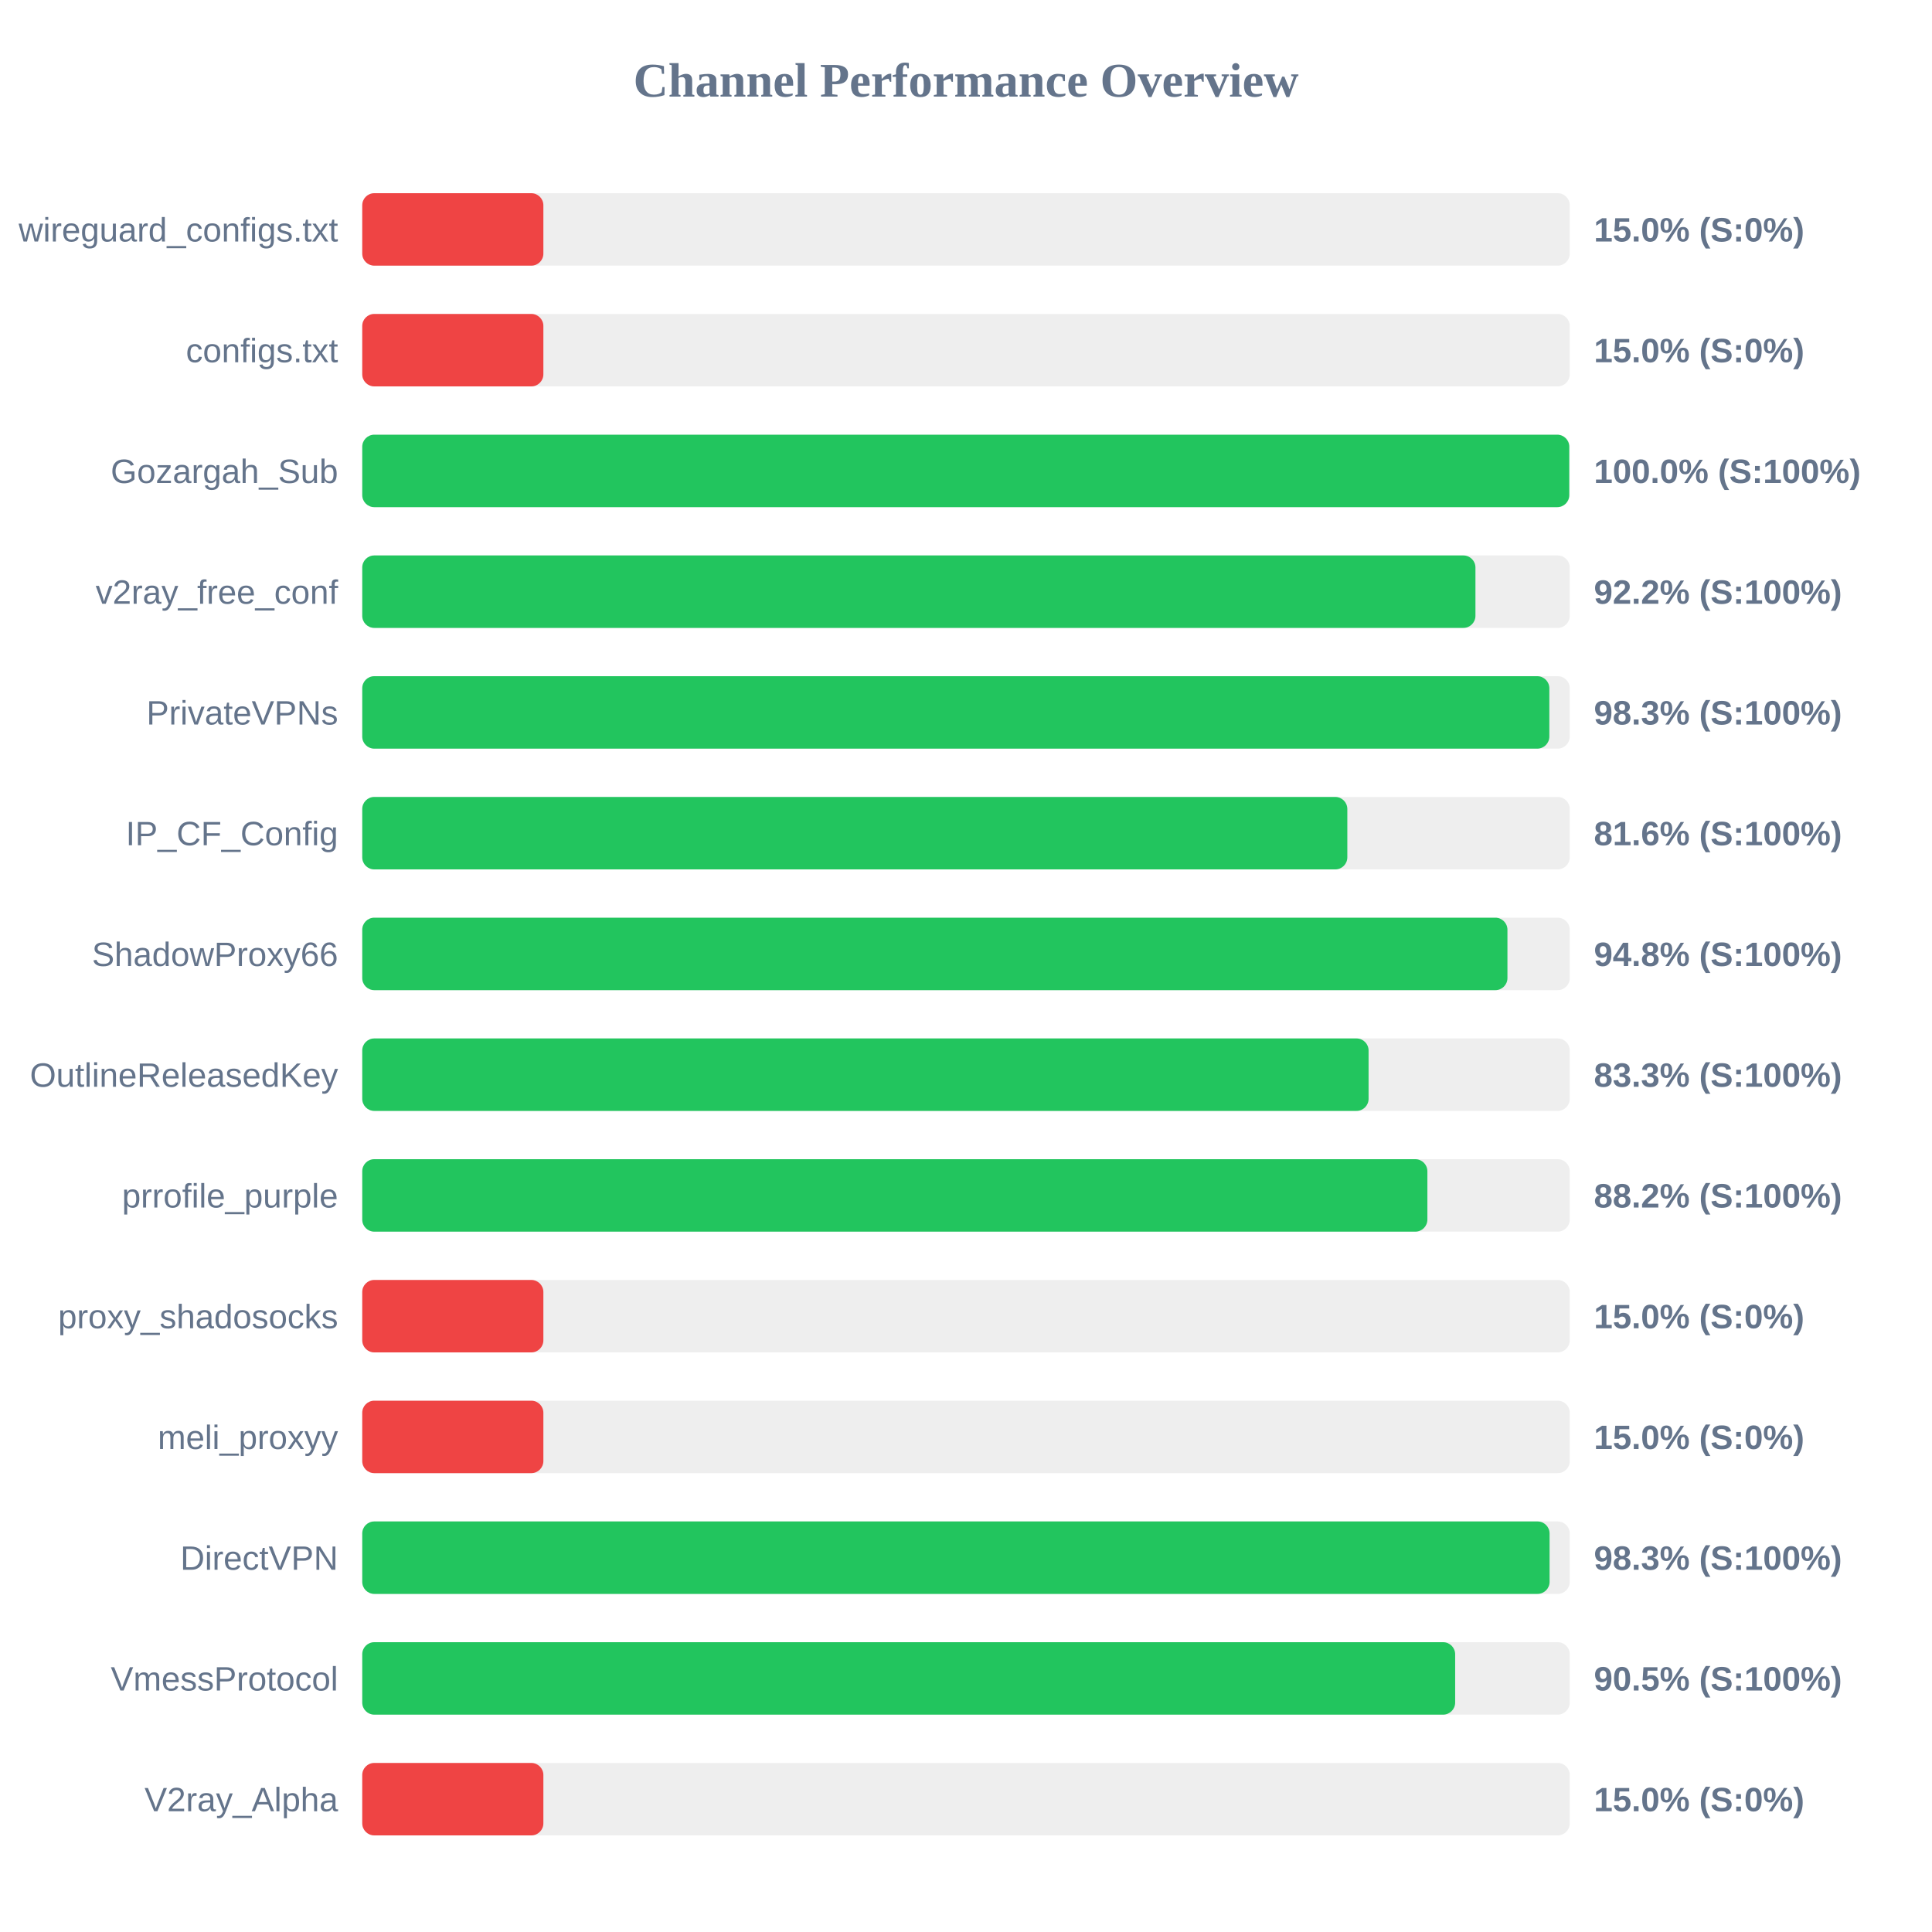
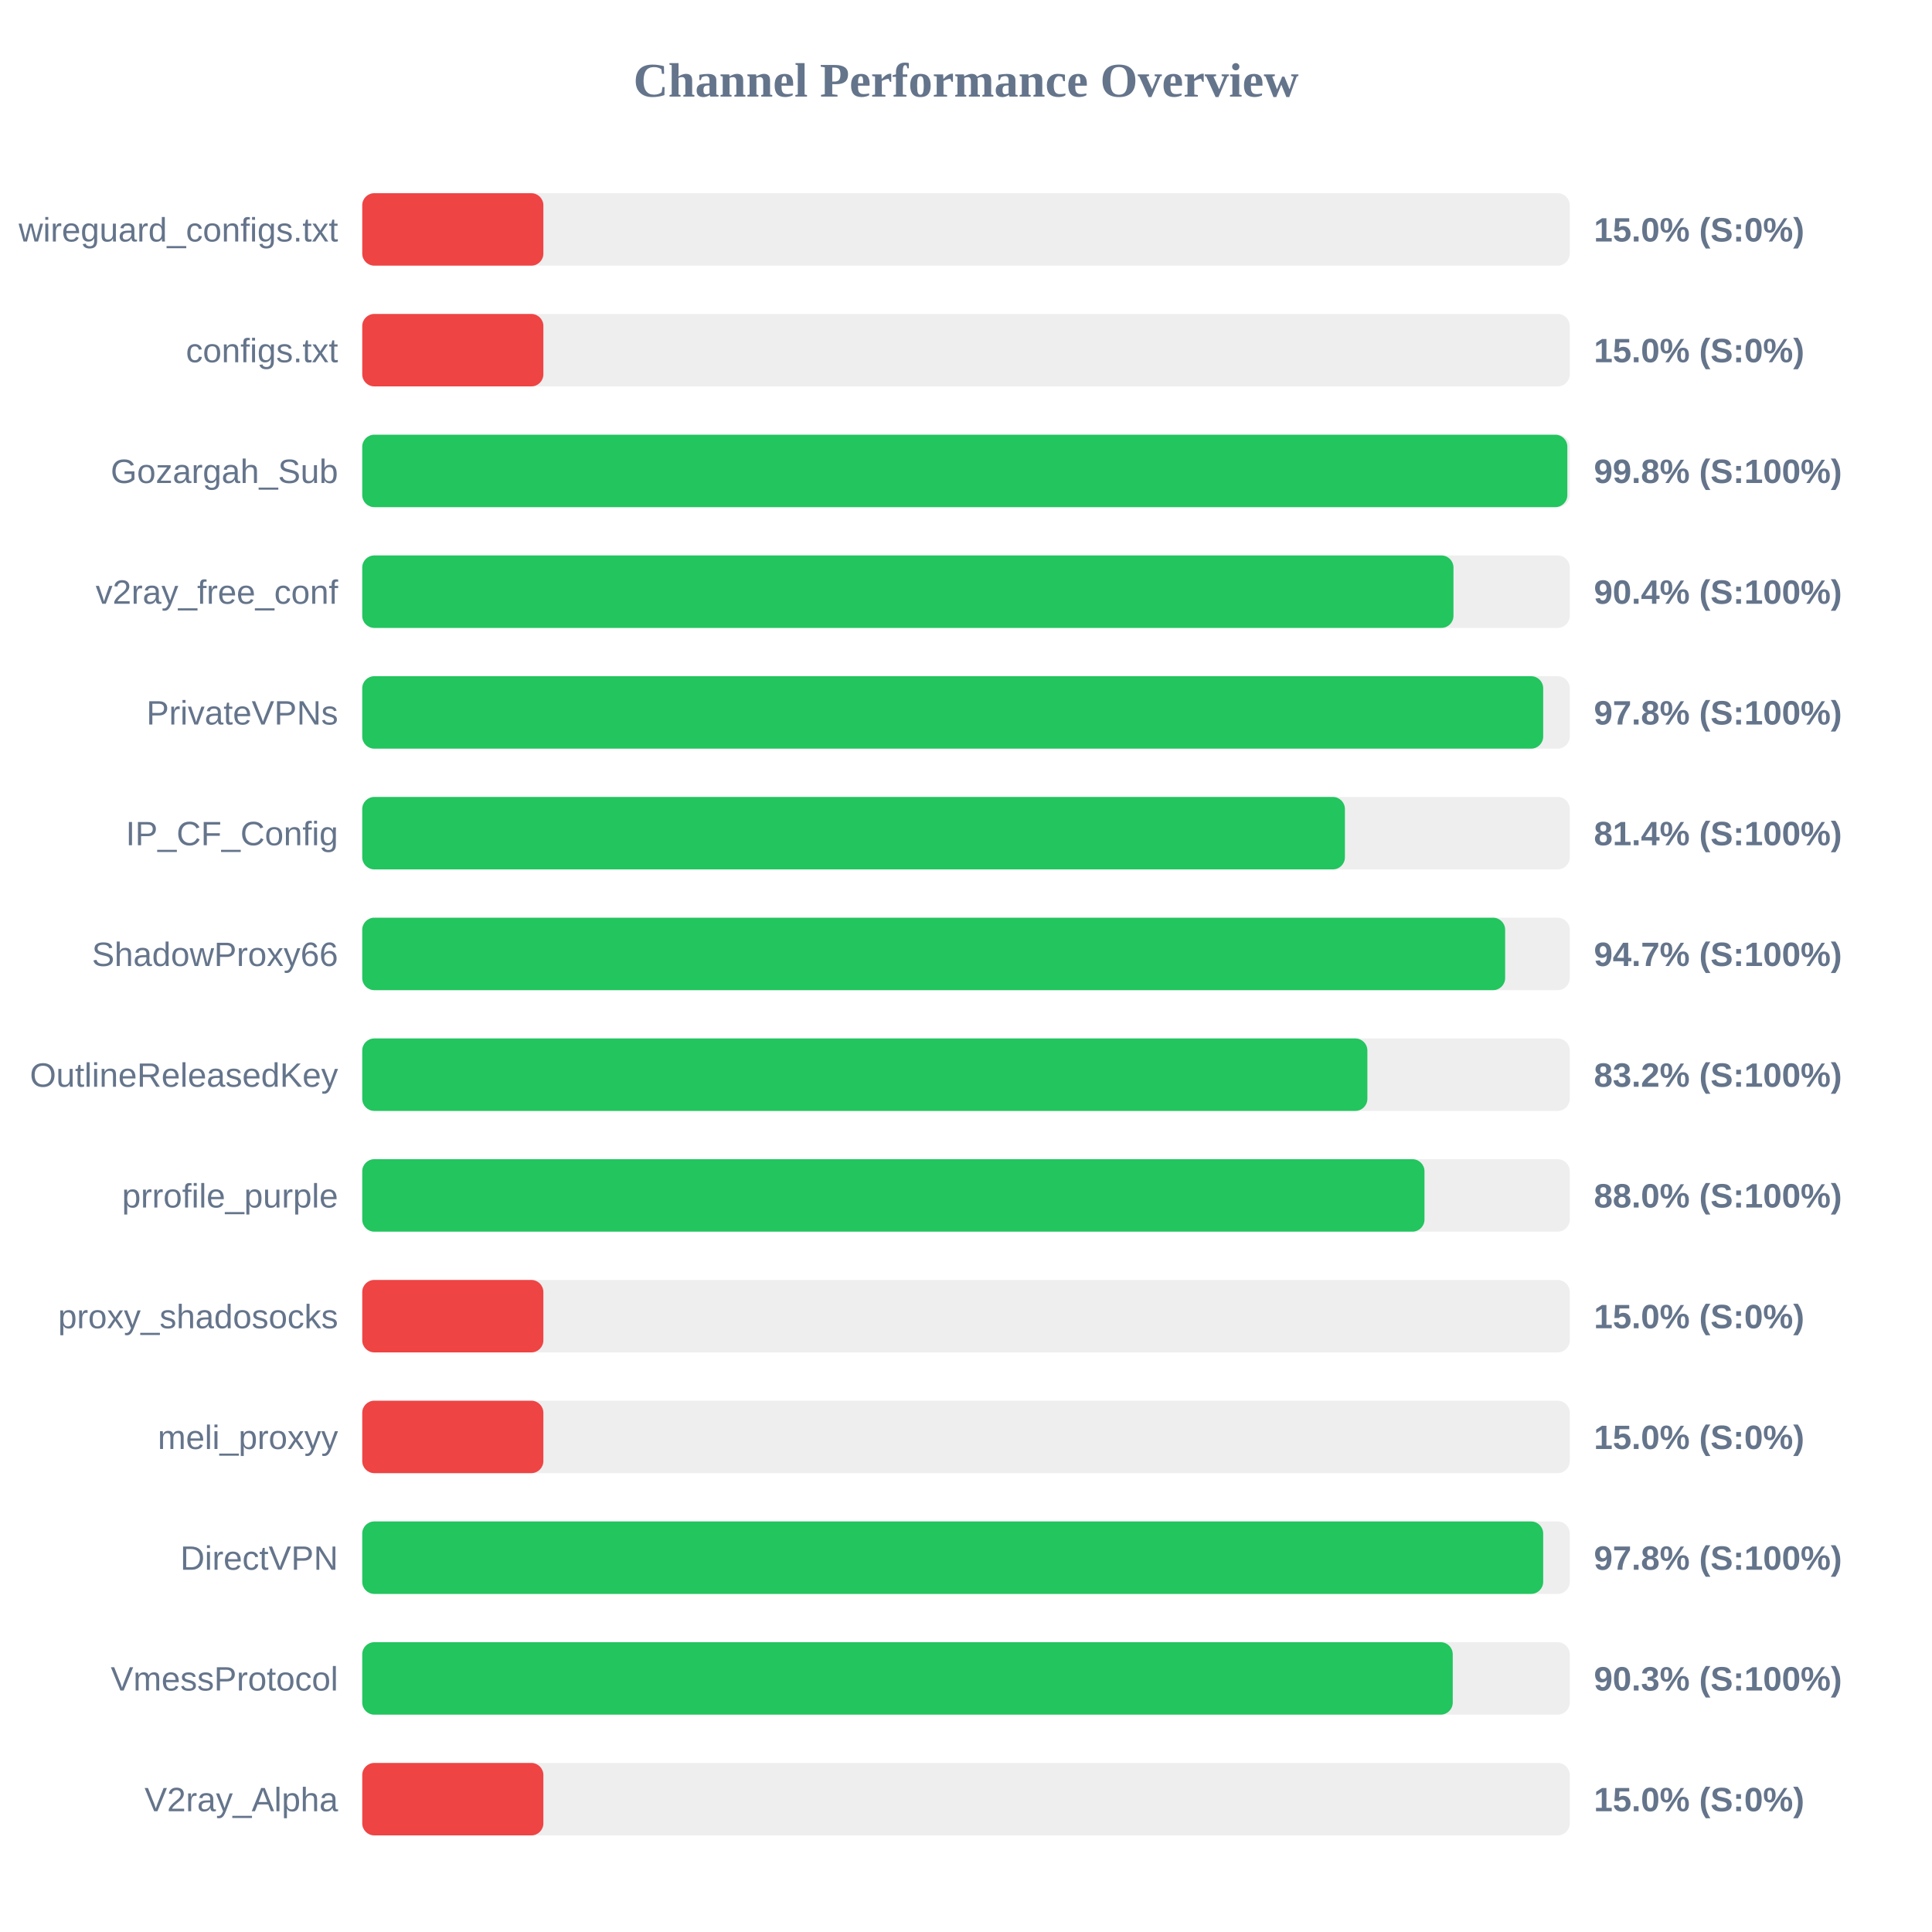
<svg xmlns="http://www.w3.org/2000/svg" width="800" height="800" version="1.1">
  <style>
        .row { font: 14px Arial; fill: #64748b; }
        .score { font: bold 14px Arial; fill: #64748b; }
    </style>
  <text x="400" y="40" text-anchor="middle" font-size="20px" font-weight="bold" fill="#64748b">Channel Performance Overview</text>
  <rect x="150" y="80" width="500" height="30" fill="#eee" rx="5" />
  <rect x="150" y="80" width="75.0" height="30" fill="#ef4444" rx="5" />
  <text x="140" y="100" text-anchor="end" class="row">wireguard_configs.txt</text>
  <text x="660" y="100" text-anchor="start" class="score">15.0% (S:0%)</text>
  <rect x="150" y="130" width="500" height="30" fill="#eee" rx="5" />
  <rect x="150" y="130" width="75.0" height="30" fill="#ef4444" rx="5" />
  <text x="140" y="150" text-anchor="end" class="row">configs.txt</text>
  <text x="660" y="150" text-anchor="start" class="score">15.0% (S:0%)</text>
  <rect x="150" y="180" width="500" height="30" fill="#eee" rx="5" />
-   <rect x="150" y="180" width="499.8" height="30" fill="#22c55e" rx="5" />
+   <rect x="150" y="180" width="499.0" height="30" fill="#22c55e" rx="5" />
  <text x="140" y="200" text-anchor="end" class="row">Gozargah_Sub</text>
-   <text x="660" y="200" text-anchor="start" class="score">100.0% (S:100%)</text>
+   <text x="660" y="200" text-anchor="start" class="score">99.8% (S:100%)</text>
  <rect x="150" y="230" width="500" height="30" fill="#eee" rx="5" />
-   <rect x="150" y="230" width="460.95" height="30" fill="#22c55e" rx="5" />
+   <rect x="150" y="230" width="451.85" height="30" fill="#22c55e" rx="5" />
  <text x="140" y="250" text-anchor="end" class="row">v2ray_free_conf</text>
-   <text x="660" y="250" text-anchor="start" class="score">92.2% (S:100%)</text>
+   <text x="660" y="250" text-anchor="start" class="score">90.4% (S:100%)</text>
  <rect x="150" y="280" width="500" height="30" fill="#eee" rx="5" />
-   <rect x="150" y="280" width="491.55" height="30" fill="#22c55e" rx="5" />
+   <rect x="150" y="280" width="489.0" height="30" fill="#22c55e" rx="5" />
  <text x="140" y="300" text-anchor="end" class="row">PrivateVPNs</text>
-   <text x="660" y="300" text-anchor="start" class="score">98.3% (S:100%)</text>
+   <text x="660" y="300" text-anchor="start" class="score">97.8% (S:100%)</text>
  <rect x="150" y="330" width="500" height="30" fill="#eee" rx="5" />
-   <rect x="150" y="330" width="407.9" height="30" fill="#22c55e" rx="5" />
+   <rect x="150" y="330" width="406.9" height="30" fill="#22c55e" rx="5" />
  <text x="140" y="350" text-anchor="end" class="row">IP_CF_Config</text>
-   <text x="660" y="350" text-anchor="start" class="score">81.6% (S:100%)</text>
+   <text x="660" y="350" text-anchor="start" class="score">81.4% (S:100%)</text>
  <rect x="150" y="380" width="500" height="30" fill="#eee" rx="5" />
-   <rect x="150" y="380" width="474.2" height="30" fill="#22c55e" rx="5" />
+   <rect x="150" y="380" width="473.25" height="30" fill="#22c55e" rx="5" />
  <text x="140" y="400" text-anchor="end" class="row">ShadowProxy66</text>
-   <text x="660" y="400" text-anchor="start" class="score">94.8% (S:100%)</text>
+   <text x="660" y="400" text-anchor="start" class="score">94.7% (S:100%)</text>
  <rect x="150" y="430" width="500" height="30" fill="#eee" rx="5" />
-   <rect x="150" y="430" width="416.7" height="30" fill="#22c55e" rx="5" />
+   <rect x="150" y="430" width="416.2" height="30" fill="#22c55e" rx="5" />
  <text x="140" y="450" text-anchor="end" class="row">OutlineReleasedKey</text>
-   <text x="660" y="450" text-anchor="start" class="score">83.3% (S:100%)</text>
+   <text x="660" y="450" text-anchor="start" class="score">83.2% (S:100%)</text>
  <rect x="150" y="480" width="500" height="30" fill="#eee" rx="5" />
-   <rect x="150" y="480" width="441.05" height="30" fill="#22c55e" rx="5" />
+   <rect x="150" y="480" width="439.85" height="30" fill="#22c55e" rx="5" />
  <text x="140" y="500" text-anchor="end" class="row">prrofile_purple</text>
-   <text x="660" y="500" text-anchor="start" class="score">88.2% (S:100%)</text>
+   <text x="660" y="500" text-anchor="start" class="score">88.0% (S:100%)</text>
  <rect x="150" y="530" width="500" height="30" fill="#eee" rx="5" />
  <rect x="150" y="530" width="75.0" height="30" fill="#ef4444" rx="5" />
  <text x="140" y="550" text-anchor="end" class="row">proxy_shadosocks</text>
  <text x="660" y="550" text-anchor="start" class="score">15.0% (S:0%)</text>
  <rect x="150" y="580" width="500" height="30" fill="#eee" rx="5" />
  <rect x="150" y="580" width="75.0" height="30" fill="#ef4444" rx="5" />
  <text x="140" y="600" text-anchor="end" class="row">meli_proxyy</text>
  <text x="660" y="600" text-anchor="start" class="score">15.0% (S:0%)</text>
  <rect x="150" y="630" width="500" height="30" fill="#eee" rx="5" />
-   <rect x="150" y="630" width="491.65" height="30" fill="#22c55e" rx="5" />
+   <rect x="150" y="630" width="489.0" height="30" fill="#22c55e" rx="5" />
  <text x="140" y="650" text-anchor="end" class="row">DirectVPN</text>
-   <text x="660" y="650" text-anchor="start" class="score">98.3% (S:100%)</text>
+   <text x="660" y="650" text-anchor="start" class="score">97.8% (S:100%)</text>
  <rect x="150" y="680" width="500" height="30" fill="#eee" rx="5" />
-   <rect x="150" y="680" width="452.55" height="30" fill="#22c55e" rx="5" />
+   <rect x="150" y="680" width="451.55" height="30" fill="#22c55e" rx="5" />
  <text x="140" y="700" text-anchor="end" class="row">VmessProtocol</text>
-   <text x="660" y="700" text-anchor="start" class="score">90.5% (S:100%)</text>
+   <text x="660" y="700" text-anchor="start" class="score">90.3% (S:100%)</text>
  <rect x="150" y="730" width="500" height="30" fill="#eee" rx="5" />
  <rect x="150" y="730" width="75.0" height="30" fill="#ef4444" rx="5" />
  <text x="140" y="750" text-anchor="end" class="row">V2ray_Alpha</text>
  <text x="660" y="750" text-anchor="start" class="score">15.0% (S:0%)</text>
</svg>
